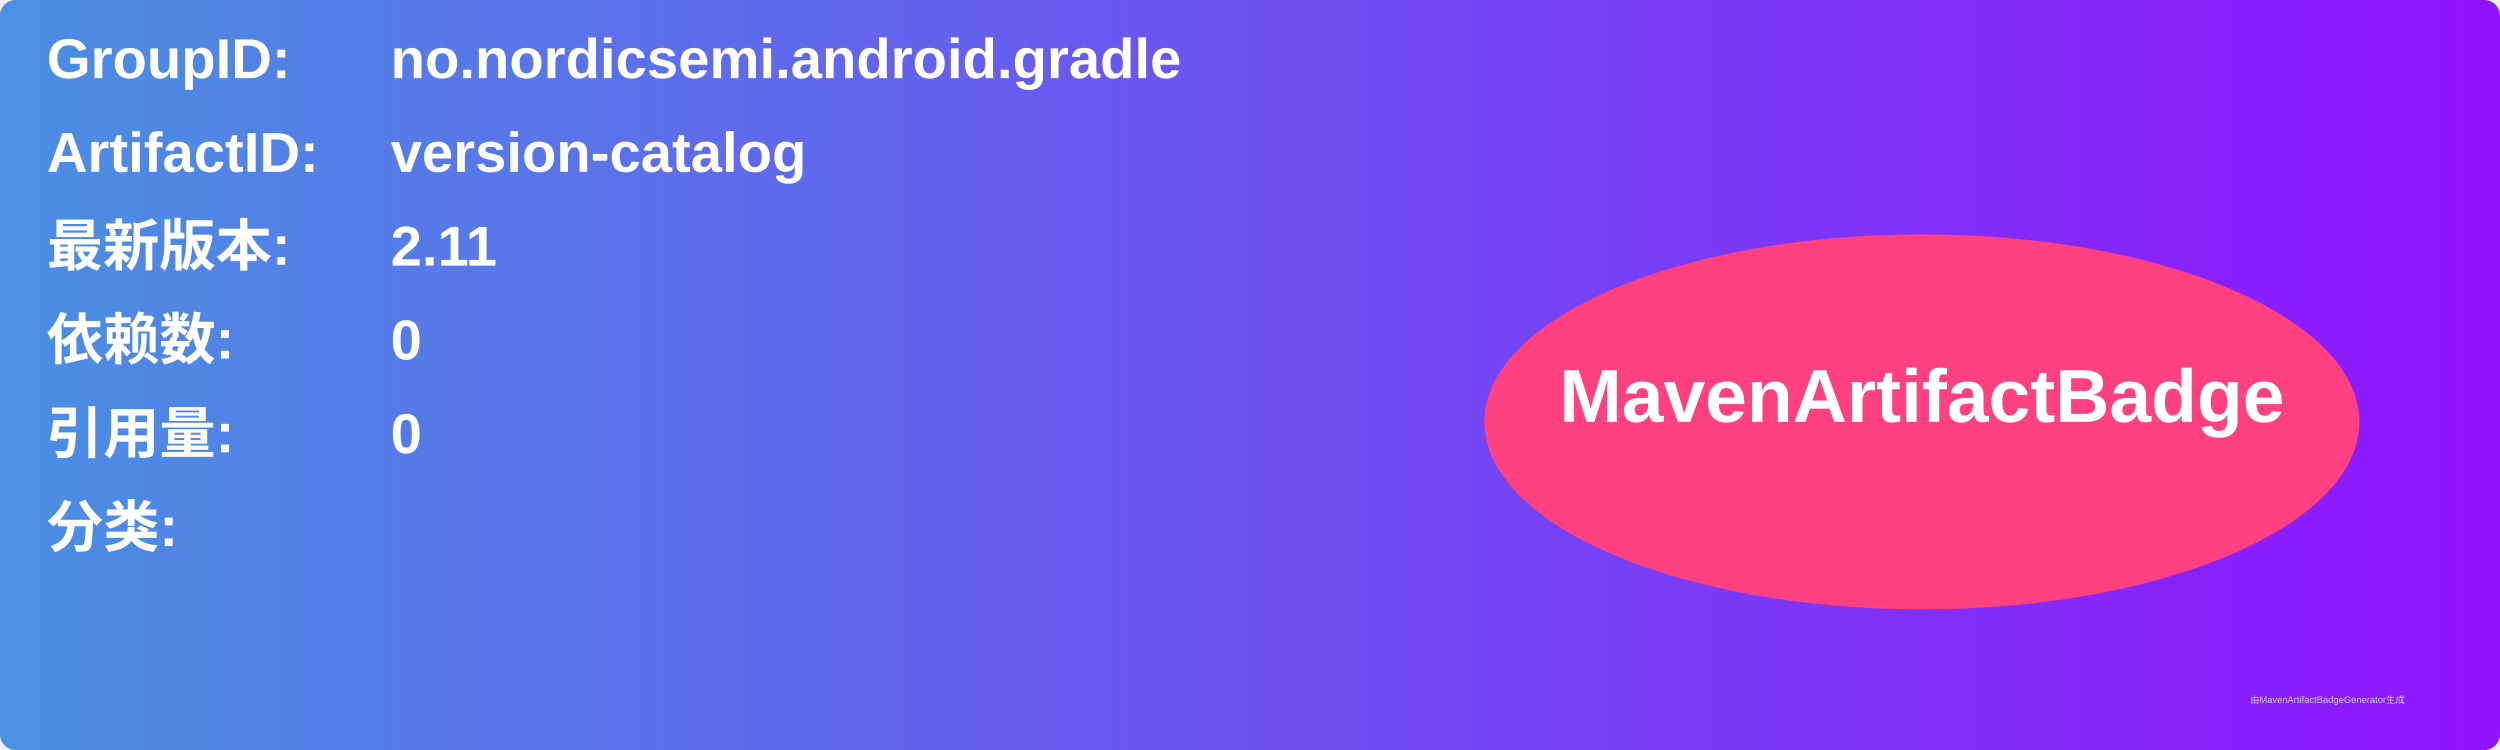
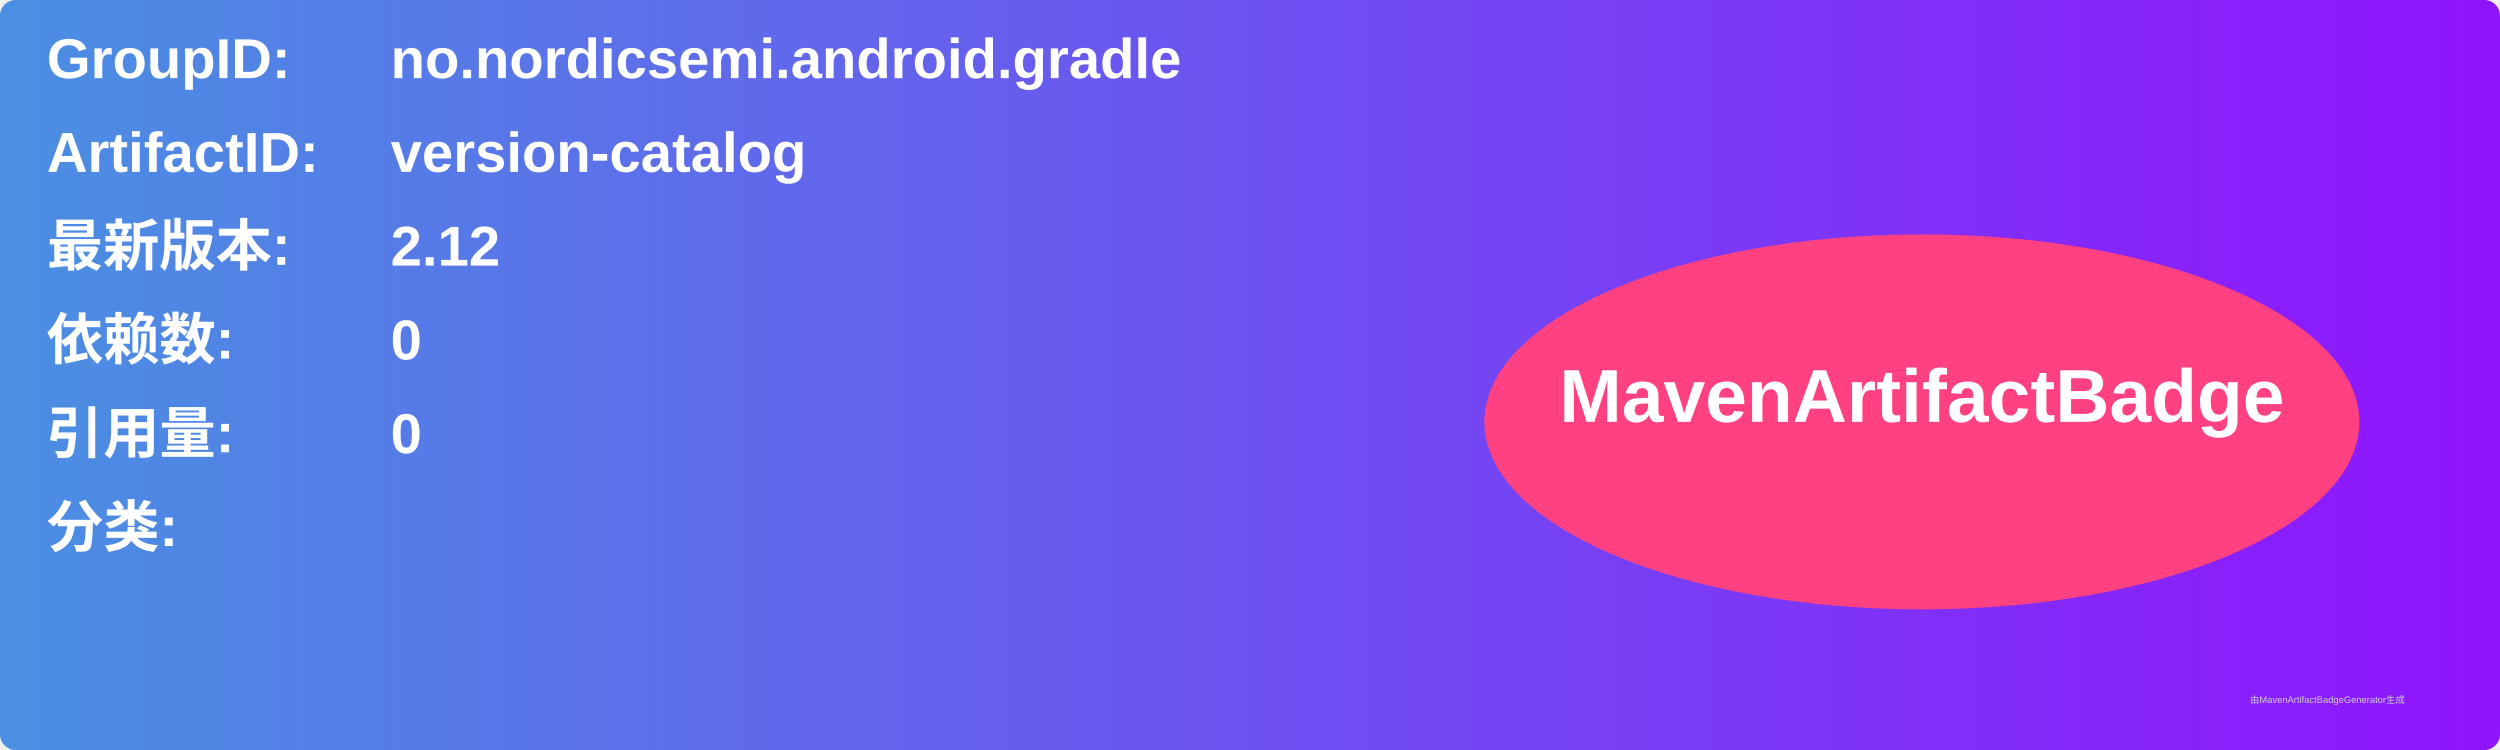
<svg xmlns="http://www.w3.org/2000/svg" width="800" height="240" viewBox="0 0 800 240">
  <linearGradient id="grad" x1="0%" y1="0%" x2="100%" y2="0%">
    <stop offset="0%" stop-color="#4a90e2" />
    <stop offset="100%" stop-color="#9013fe" />
  </linearGradient>
  <rect width="100%" height="100%" rx="5" ry="5" fill="url(#grad)" />
  <g transform="translate(15, 15)">
    <text x="0" y="10" font-family="Arial" font-size="18" fill="white" font-weight="bold" width="260">GroupID:</text>
    <text x="110" y="10" font-family="Arial" font-size="18" fill="white" font-weight="bold" width="460">no.nordicsemi.android.gradle</text>
    <text x="0" y="40" font-family="Arial" font-size="18" fill="white" font-weight="bold" width="260">ArtifactID:</text>
    <text x="110" y="40" font-family="Arial" font-size="18" fill="white" font-weight="bold" width="460">version-catalog</text>
    <text x="0" y="70" font-family="Arial" font-size="18" fill="white" font-weight="bold">最新版本:</text>
    <text x="110" y="70" font-family="Arial" font-size="18" fill="white" font-weight="bold">
-       <tspan font-weight="bold">2.11</tspan>
+       <tspan font-weight="bold">2.12</tspan>
    </text>
    <text x="0" y="100" font-family="Arial" font-size="18" fill="white" font-weight="bold">依赖数: </text>
    <text x="110" y="100" font-family="Arial" font-size="18" fill="white">
      <tspan font-weight="bold">0</tspan>
    </text>
    <text x="0" y="130" font-family="Arial" font-size="18" fill="white" font-weight="bold">引用量: </text>
    <text x="110" y="130" font-family="Arial" font-size="18" fill="white">
      <tspan font-weight="bold">0</tspan>
    </text>
    <text x="0" y="160" font-family="Arial" font-size="18" fill="white" font-weight="bold">分类:</text>
    <text x="10" y="190" font-family="Arial" font-size="10" fill="white">
      <tspan font-weight="bold" />
    </text>
    <ellipse cx="600" cy="120" rx="140" ry="60" fill="#ff4081" />
    <text x="600" y="120" text-anchor="middle" font-family="Arial" font-size="24" fill="white" font-weight="bold">MavenArtifactBadge</text>
  </g>
  <text x="720" y="225" font-family="Arial" font-size="3" fill="#d0d0d0">由MavenArtifactBadgeGenerator生成</text>
</svg>
